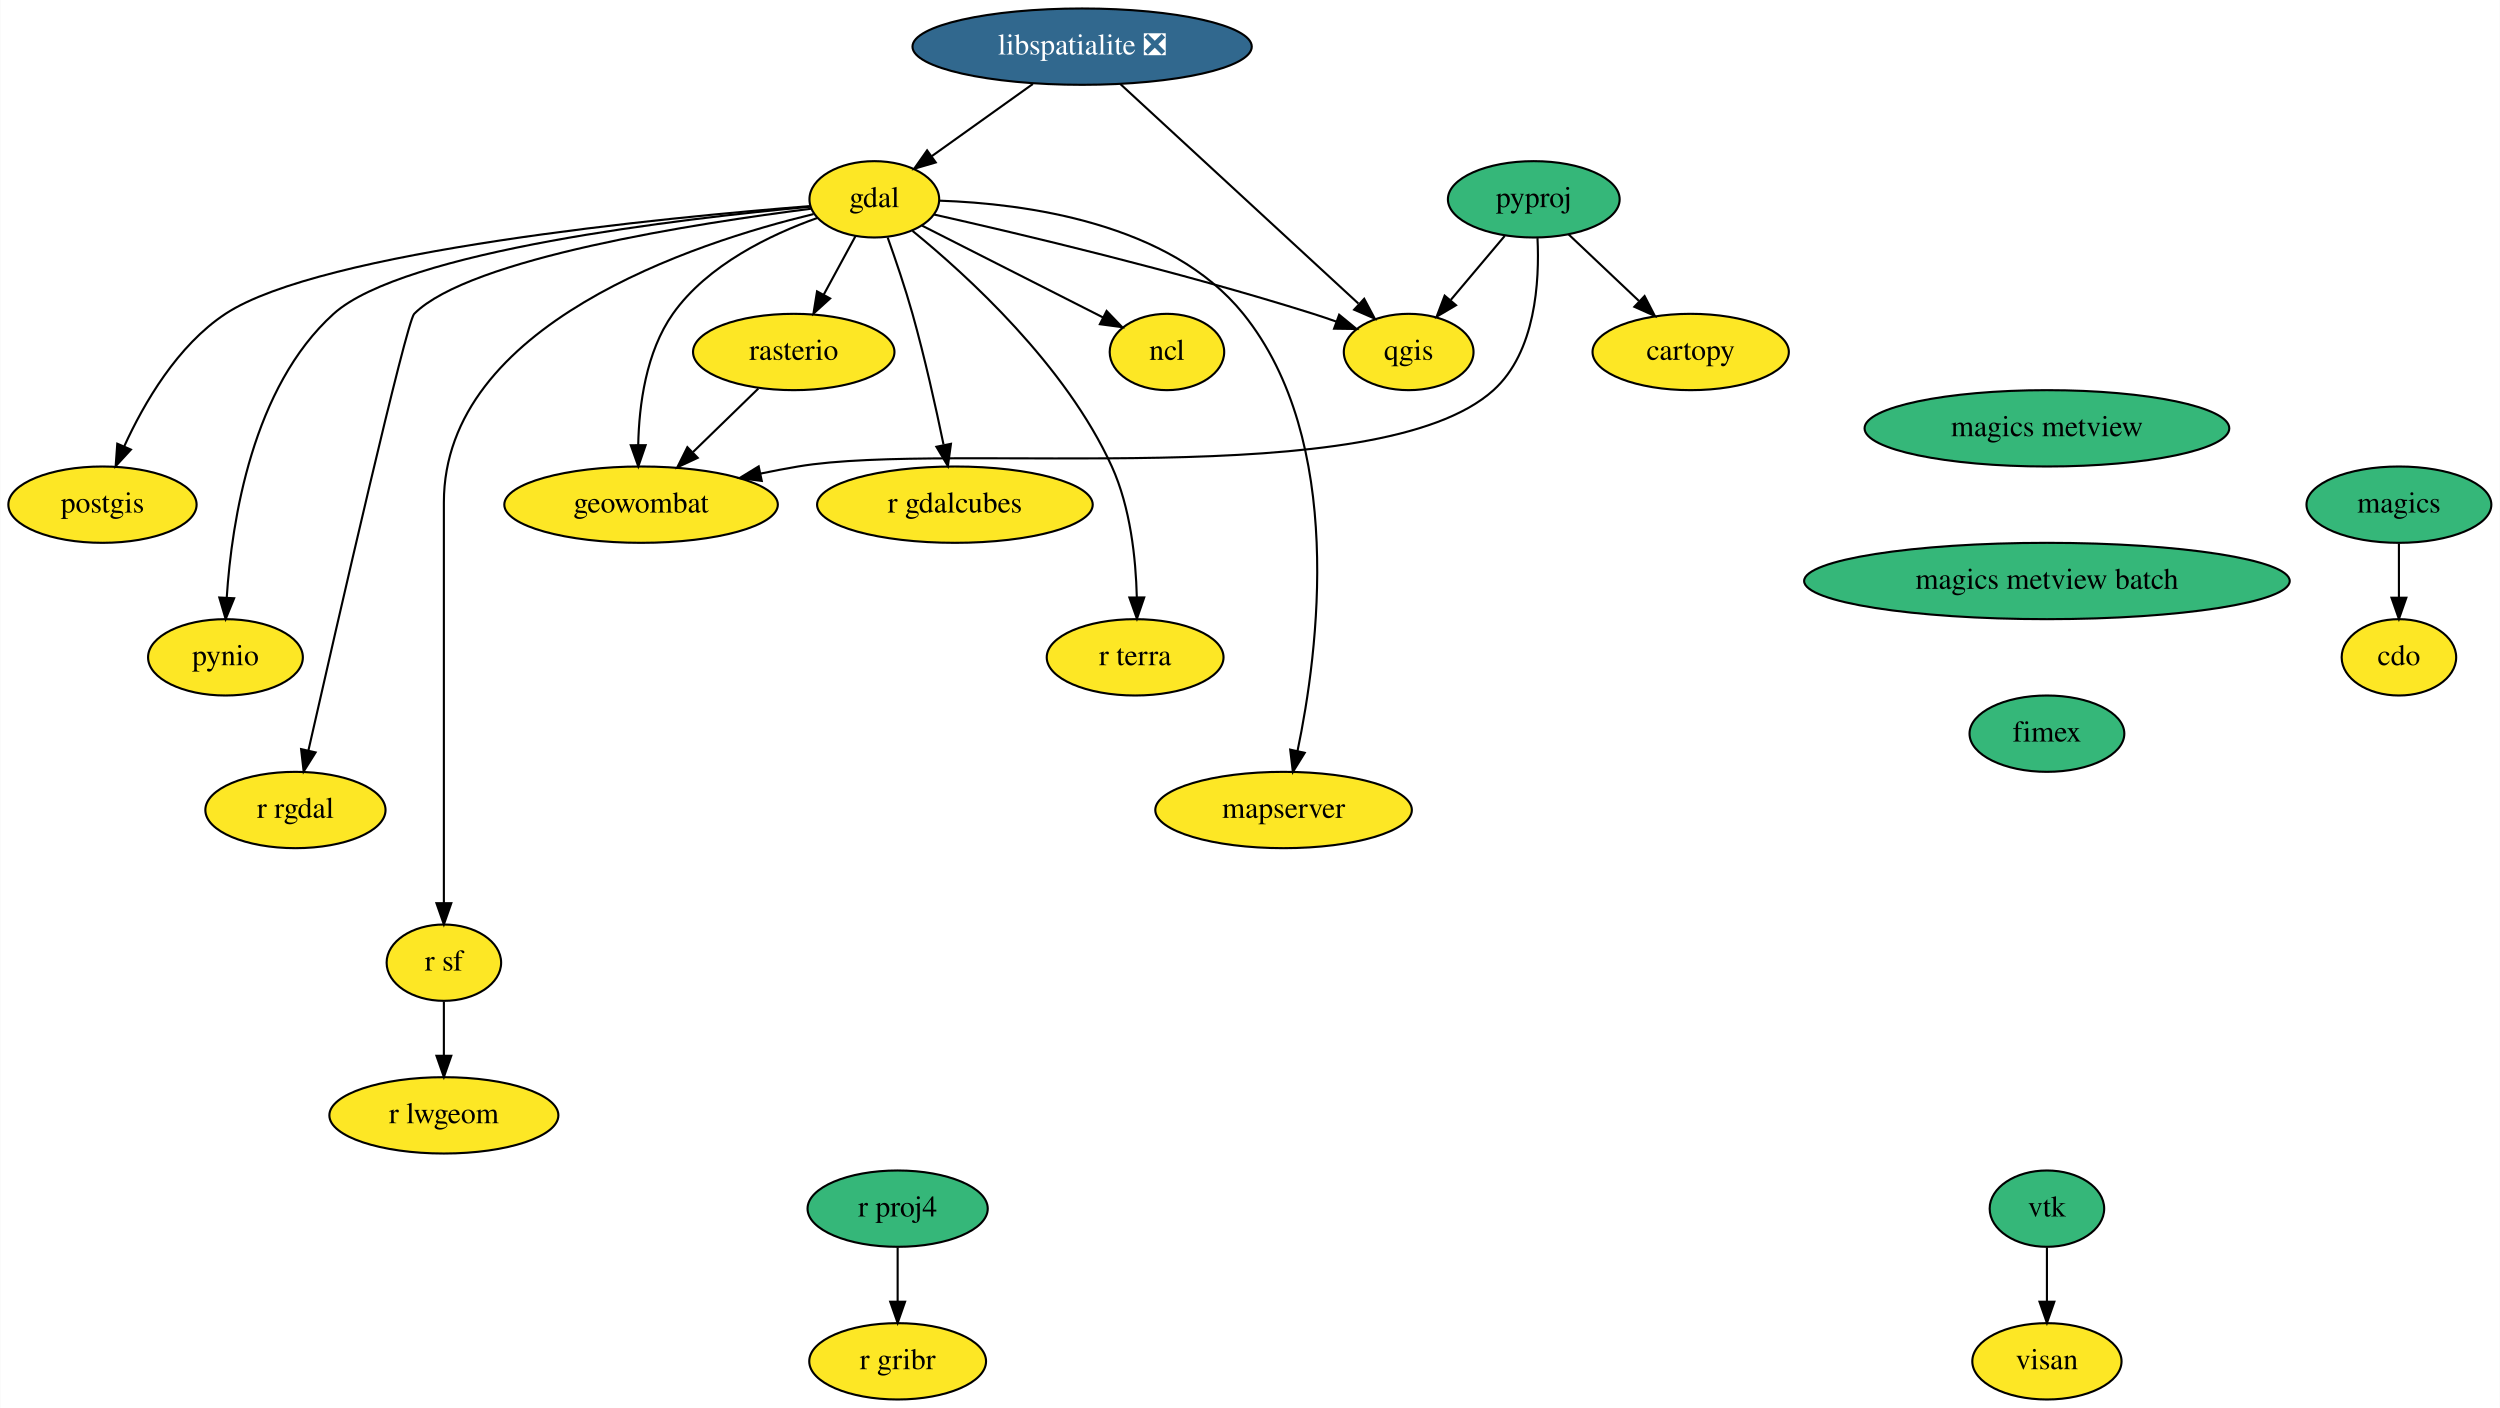
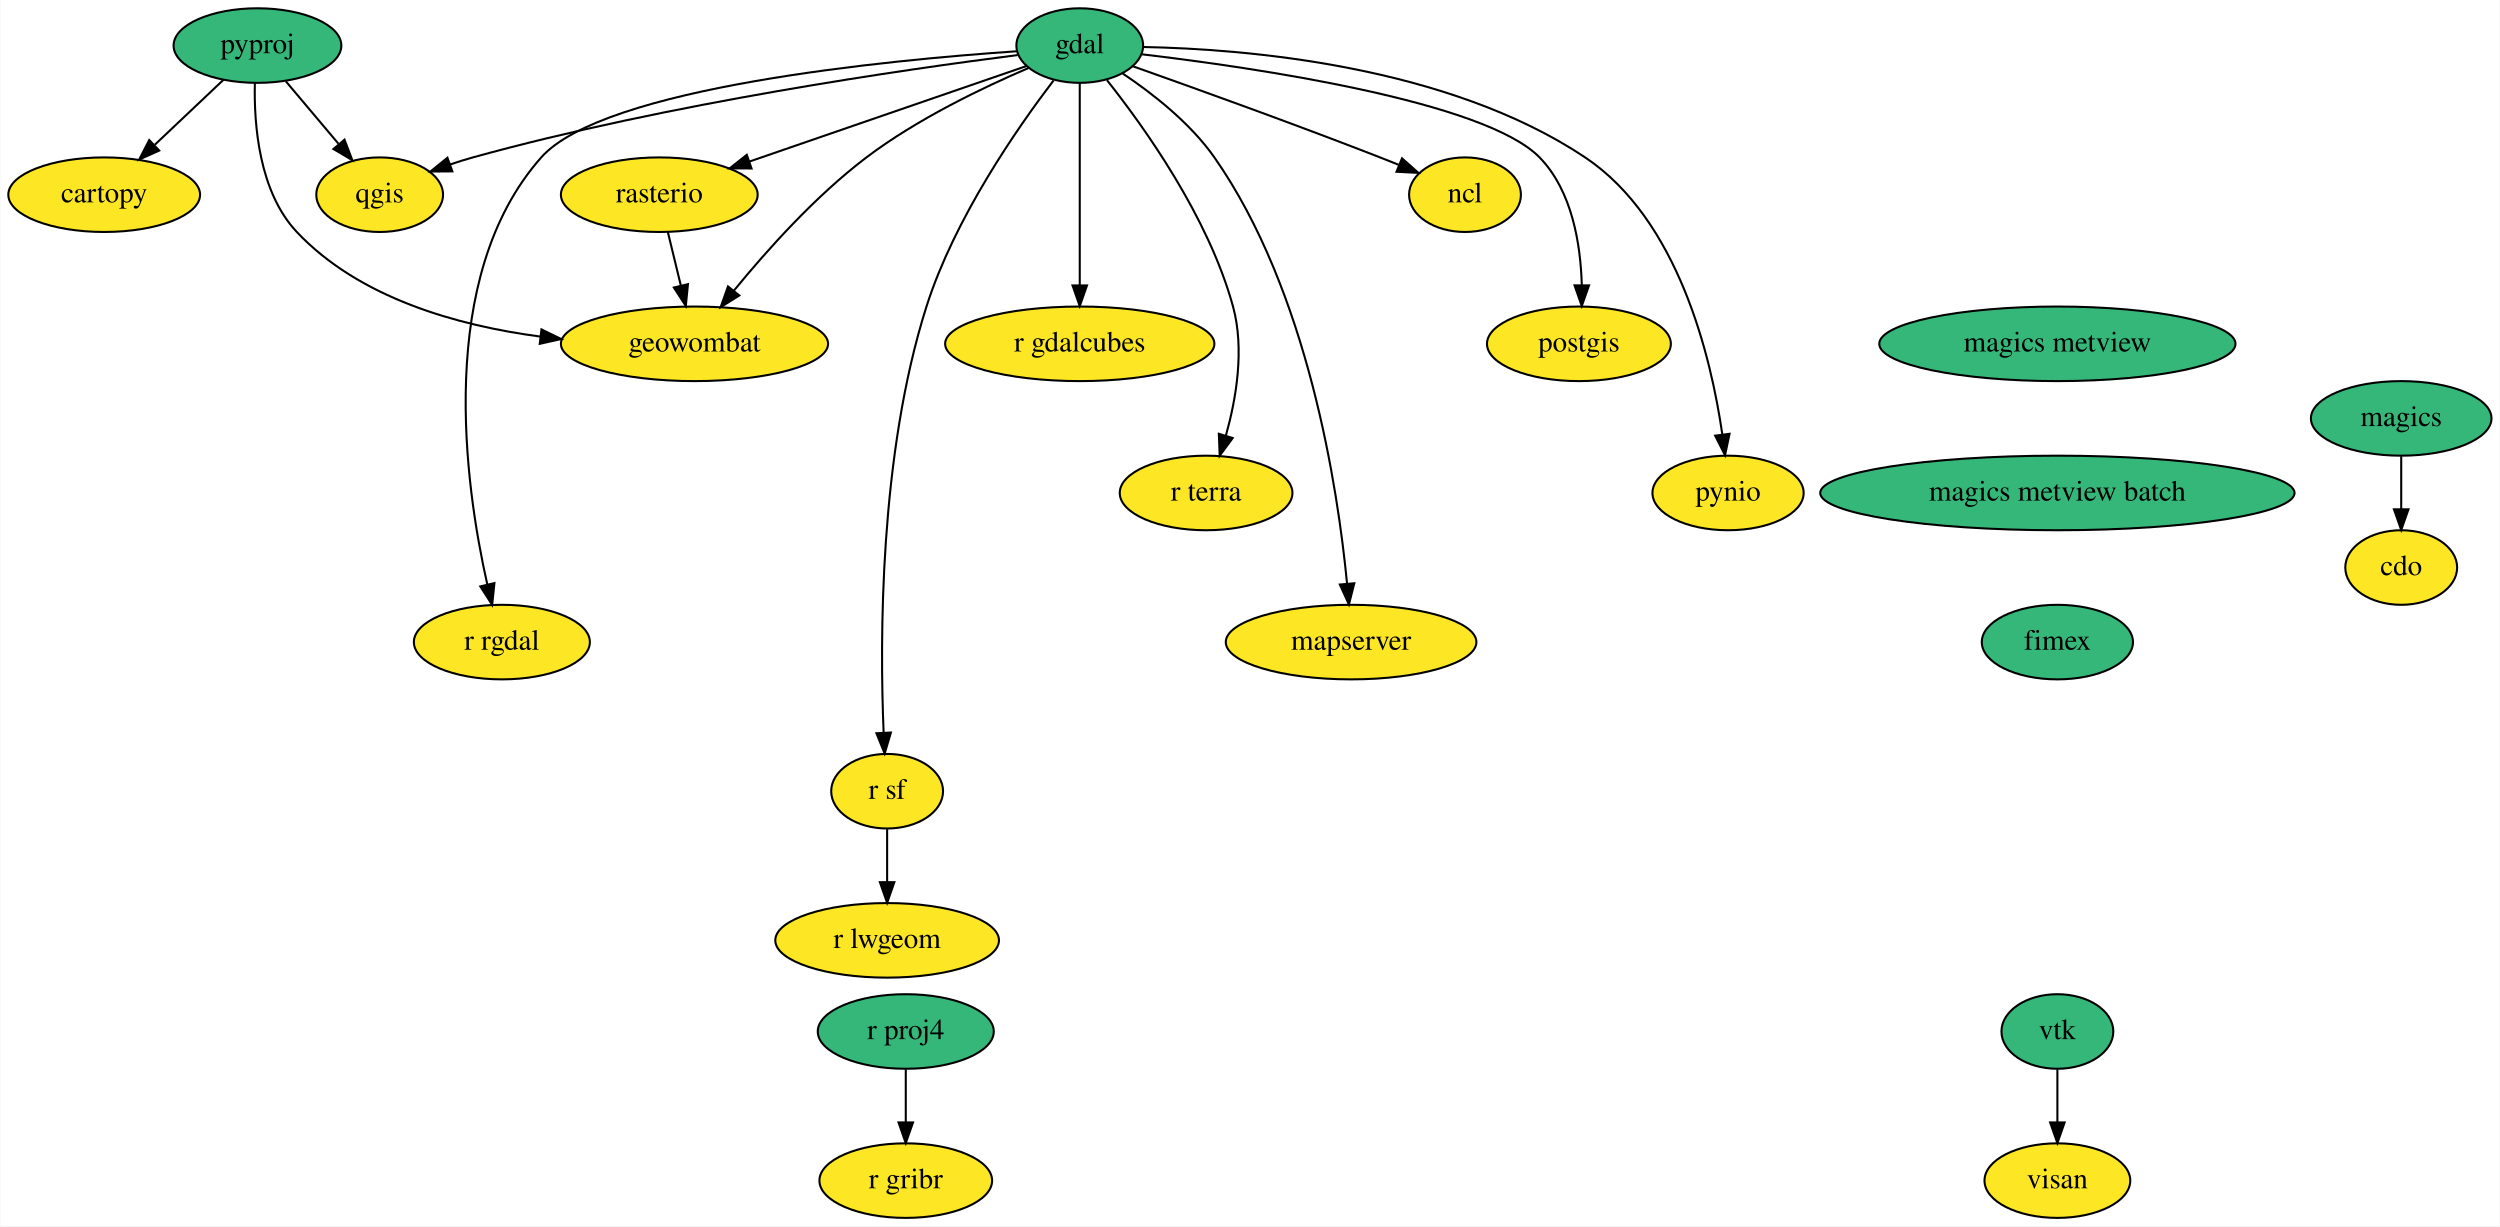
- <svg xmlns="http://www.w3.org/2000/svg" xmlns:xlink="http://www.w3.org/1999/xlink" width="1179pt" height="664pt" viewBox="0.00 0.00 1178.74 664.00">
-   <g id="graph0" class="graph" transform="scale(1 1) rotate(0) translate(4 660)">
-     <polygon fill="white" stroke="none" points="-4,4 -4,-660 1174.74,-660 1174.74,4 -4,4" />
+ <svg xmlns="http://www.w3.org/2000/svg" xmlns:xlink="http://www.w3.org/1999/xlink" width="1207pt" height="592pt" viewBox="0.00 0.00 1206.69 592.00">
+   <g id="graph0" class="graph" transform="scale(1 1) rotate(0) translate(4 588)">
+     <polygon fill="white" stroke="none" points="-4,4 -4,-588 1202.69,-588 1202.69,4 -4,4" />
    <g id="node1" class="node">
      <g id="a_node1">
        <a xlink:href="https://github.com/conda-forge/cartopy-feedstock" xlink:title="cartopy">
-           <ellipse fill="#fde725" stroke="black" cx="793.2" cy="-494" rx="46.29" ry="18" />
-           <text text-anchor="middle" x="793.2" y="-490.3" font-family="Times,serif" font-size="14.00">cartopy</text>
+           <ellipse fill="#fde725" stroke="black" cx="46.15" cy="-494" rx="46.29" ry="18" />
+           <text text-anchor="middle" x="46.15" y="-490.3" font-family="Times,serif" font-size="14.00">cartopy</text>
        </a>
      </g>
    </g>
    <g id="node2" class="node">
      <g id="a_node2">
        <a xlink:href="https://github.com/conda-forge/cdo-feedstock" xlink:title="cdo">
-           <ellipse fill="#fde725" stroke="black" cx="1127.2" cy="-350" rx="27" ry="18" />
-           <text text-anchor="middle" x="1127.2" y="-346.3" font-family="Times,serif" font-size="14.00">cdo</text>
+           <ellipse fill="#fde725" stroke="black" cx="1155.15" cy="-314" rx="27" ry="18" />
+           <text text-anchor="middle" x="1155.15" y="-310.3" font-family="Times,serif" font-size="14.00">cdo</text>
        </a>
      </g>
    </g>
    <g id="node3" class="node">
      <g id="a_node3">
        <a xlink:href="https://github.com/conda-forge/gdal-feedstock" xlink:title="gdal">
-           <ellipse fill="#fde725" stroke="black" cx="408.2" cy="-566" rx="30.59" ry="18" />
-           <text text-anchor="middle" x="408.2" y="-562.3" font-family="Times,serif" font-size="14.00">gdal</text>
+           <ellipse fill="#35b779" stroke="black" cx="517.15" cy="-566" rx="30.59" ry="18" />
+           <text text-anchor="middle" x="517.15" y="-562.3" font-family="Times,serif" font-size="14.00">gdal</text>
        </a>
      </g>
    </g>
    <g id="node4" class="node">
      <g id="a_node4">
        <a xlink:href="https://github.com/conda-forge/ncl-feedstock" xlink:title="ncl">
-           <ellipse fill="#fde725" stroke="black" cx="546.2" cy="-494" rx="27" ry="18" />
-           <text text-anchor="middle" x="546.2" y="-490.3" font-family="Times,serif" font-size="14.00">ncl</text>
+           <ellipse fill="#fde725" stroke="black" cx="703.15" cy="-494" rx="27" ry="18" />
+           <text text-anchor="middle" x="703.15" y="-490.3" font-family="Times,serif" font-size="14.00">ncl</text>
        </a>
      </g>
    </g>
    <g id="edge1" class="edge">
-       <path fill="none" stroke="black" d="M430.68,-553.6C453.94,-541.8 490.41,-523.3 516.14,-510.25" />
-       <polygon fill="black" stroke="black" points="517.75,-513.35 525.09,-505.71 514.58,-507.11 517.75,-513.35" />
+       <path fill="none" stroke="black" d="M542.68,-556.04C571.74,-545.75 620.57,-528.21 662.15,-512 665.07,-510.86 668.1,-509.65 671.12,-508.43" />
+       <polygon fill="black" stroke="black" points="672.73,-511.55 680.66,-504.53 670.08,-505.08 672.73,-511.55" />
    </g>
    <g id="node5" class="node">
      <g id="a_node5">
        <a xlink:href="https://github.com/conda-forge/postgis-feedstock" xlink:title="postgis">
-           <ellipse fill="#fde725" stroke="black" cx="44.2" cy="-422" rx="44.39" ry="18" />
-           <text text-anchor="middle" x="44.2" y="-418.3" font-family="Times,serif" font-size="14.00">postgis</text>
+           <ellipse fill="#fde725" stroke="black" cx="758.15" cy="-422" rx="44.39" ry="18" />
+           <text text-anchor="middle" x="758.15" y="-418.3" font-family="Times,serif" font-size="14.00">postgis</text>
        </a>
      </g>
    </g>
    <g id="edge2" class="edge">
-       <path fill="none" stroke="black" d="M377.9,-562.82C309.88,-557.44 147.39,-541.77 102.2,-512 79.56,-497.09 63.8,-469.97 54.48,-449.57" />
-       <polygon fill="black" stroke="black" points="57.6,-447.97 50.42,-440.18 51.18,-450.75 57.6,-447.97" />
+       <path fill="none" stroke="black" d="M547.28,-561.77C601.56,-555.34 712.64,-539.15 739.15,-512 754.88,-495.88 758.98,-470.1 759.53,-450.43" />
+       <polygon fill="black" stroke="black" points="763.03,-450.23 759.52,-440.23 756.03,-450.23 763.03,-450.23" />
    </g>
    <g id="node6" class="node">
      <g id="a_node6">
        <a xlink:href="https://github.com/conda-forge/pynio-feedstock" xlink:title="pynio">
-           <ellipse fill="#fde725" stroke="black" cx="102.2" cy="-350" rx="36.5" ry="18" />
-           <text text-anchor="middle" x="102.2" y="-346.3" font-family="Times,serif" font-size="14.00">pynio</text>
+           <ellipse fill="#fde725" stroke="black" cx="830.15" cy="-350" rx="36.5" ry="18" />
+           <text text-anchor="middle" x="830.15" y="-346.3" font-family="Times,serif" font-size="14.00">pynio</text>
        </a>
      </g>
    </g>
    <g id="edge3" class="edge">
-       <path fill="none" stroke="black" d="M378.16,-562.52C318.09,-556.99 186.08,-541.7 153.2,-512 114.94,-477.45 105.17,-414.42 102.81,-378.32" />
-       <polygon fill="black" stroke="black" points="106.29,-377.86 102.29,-368.05 99.3,-378.21 106.29,-377.86" />
+       <path fill="none" stroke="black" d="M548.05,-565.3C597.26,-564.34 694.64,-556.42 761.15,-512 806.14,-481.95 821.92,-415.89 827.36,-378.4" />
+       <polygon fill="black" stroke="black" points="830.87,-378.56 828.69,-368.19 823.93,-377.66 830.87,-378.56" />
    </g>
    <g id="node7" class="node">
      <g id="a_node7">
        <a xlink:href="https://github.com/conda-forge/qgis-feedstock" xlink:title="qgis">
-           <ellipse fill="#fde725" stroke="black" cx="660.2" cy="-494" rx="30.59" ry="18" />
-           <text text-anchor="middle" x="660.2" y="-490.3" font-family="Times,serif" font-size="14.00">qgis</text>
+           <ellipse fill="#fde725" stroke="black" cx="179.15" cy="-494" rx="30.59" ry="18" />
+           <text text-anchor="middle" x="179.15" y="-490.3" font-family="Times,serif" font-size="14.00">qgis</text>
        </a>
      </g>
    </g>
    <g id="edge4" class="edge">
-       <path fill="none" stroke="black" d="M436.26,-558.85C476.33,-549.84 552.05,-531.94 615.2,-512 618.75,-510.88 622.43,-509.63 626.09,-508.33" />
-       <polygon fill="black" stroke="black" points="627.42,-511.57 635.61,-504.85 625.02,-505 627.42,-511.57" />
+       <path fill="none" stroke="black" d="M487.22,-561.42C433.74,-554.62 318.55,-538.14 224.15,-512 220.55,-511.01 216.85,-509.84 213.17,-508.6" />
+       <polygon fill="black" stroke="black" points="214.23,-505.26 203.63,-505.18 211.87,-511.85 214.23,-505.26" />
    </g>
    <g id="node8" class="node">
      <g id="a_node8">
        <a xlink:href="https://github.com/conda-forge/r-rgdal-feedstock" xlink:title="r rgdal">
-           <ellipse fill="#fde725" stroke="black" cx="135.2" cy="-278" rx="42.49" ry="18" />
-           <text text-anchor="middle" x="135.2" y="-274.3" font-family="Times,serif" font-size="14.00">r rgdal</text>
+           <ellipse fill="#fde725" stroke="black" cx="238.15" cy="-278" rx="42.49" ry="18" />
+           <text text-anchor="middle" x="238.15" y="-274.3" font-family="Times,serif" font-size="14.00">r rgdal</text>
        </a>
      </g>
    </g>
    <g id="edge5" class="edge">
-       <path fill="none" stroke="black" d="M378.39,-561.56C325.26,-554.83 217.34,-538.24 191.2,-512 187.51,-508.3 155.11,-366.86 141.34,-306.19" />
-       <polygon fill="black" stroke="black" points="144.7,-305.16 139.07,-296.18 137.87,-306.71 144.7,-305.16" />
+       <path fill="none" stroke="black" d="M486.88,-563.26C424.99,-559.03 287.25,-545.95 257.15,-512 205.95,-454.27 220.32,-353.78 231.1,-305.88" />
+       <polygon fill="black" stroke="black" points="234.55,-306.49 233.46,-295.96 227.74,-304.88 234.55,-306.49" />
    </g>
    <g id="node9" class="node">
      <g id="a_node9">
        <a xlink:href="https://github.com/conda-forge/r-sf-feedstock" xlink:title="r sf">
-           <ellipse fill="#fde725" stroke="black" cx="205.2" cy="-206" rx="27" ry="18" />
-           <text text-anchor="middle" x="205.2" y="-202.3" font-family="Times,serif" font-size="14.00">r sf</text>
+           <ellipse fill="#fde725" stroke="black" cx="424.15" cy="-206" rx="27" ry="18" />
+           <text text-anchor="middle" x="424.15" y="-202.3" font-family="Times,serif" font-size="14.00">r sf</text>
        </a>
      </g>
    </g>
    <g id="edge6" class="edge">
-       <path fill="none" stroke="black" d="M379.54,-559.04C323.58,-545.56 205.2,-507.08 205.2,-423 205.2,-423 205.2,-423 205.2,-349 205.2,-309 205.2,-262.65 205.2,-234.08" />
-       <polygon fill="black" stroke="black" points="208.7,-234.05 205.2,-224.05 201.7,-234.05 208.7,-234.05" />
+       <path fill="none" stroke="black" d="M504.51,-549.17C487.21,-526.5 456.75,-482.78 443.15,-440 420.41,-368.51 420.6,-278.79 422.46,-234.43" />
+       <polygon fill="black" stroke="black" points="425.97,-234.33 422.96,-224.17 418.98,-233.99 425.97,-234.33" />
    </g>
    <g id="node10" class="node">
      <g id="a_node10">
        <a xlink:href="https://github.com/conda-forge/rasterio-feedstock" xlink:title="rasterio">
-           <ellipse fill="#fde725" stroke="black" cx="370.2" cy="-494" rx="47.5" ry="18" />
-           <text text-anchor="middle" x="370.2" y="-490.3" font-family="Times,serif" font-size="14.00">rasterio</text>
+           <ellipse fill="#fde725" stroke="black" cx="314.15" cy="-494" rx="47.5" ry="18" />
+           <text text-anchor="middle" x="314.15" y="-490.3" font-family="Times,serif" font-size="14.00">rasterio</text>
        </a>
      </g>
    </g>
    <g id="edge7" class="edge">
-       <path fill="none" stroke="black" d="M399.38,-548.76C394.91,-540.53 389.37,-530.32 384.32,-521.02" />
-       <polygon fill="black" stroke="black" points="387.34,-519.24 379.49,-512.12 381.19,-522.58 387.34,-519.24" />
+       <path fill="none" stroke="black" d="M491.44,-556.13C457.83,-544.54 398.46,-524.07 357.75,-510.04" />
+       <polygon fill="black" stroke="black" points="358.68,-506.66 348.09,-506.7 356.4,-513.27 358.68,-506.66" />
    </g>
    <g id="node11" class="node">
      <g id="a_node11">
        <a xlink:href="https://github.com/conda-forge/geowombat-feedstock" xlink:title="geowombat">
-           <ellipse fill="#fde725" stroke="black" cx="298.2" cy="-422" rx="64.5" ry="18" />
-           <text text-anchor="middle" x="298.2" y="-418.3" font-family="Times,serif" font-size="14.00">geowombat</text>
+           <ellipse fill="#fde725" stroke="black" cx="331.15" cy="-422" rx="64.5" ry="18" />
+           <text text-anchor="middle" x="331.15" y="-418.3" font-family="Times,serif" font-size="14.00">geowombat</text>
        </a>
      </g>
    </g>
    <g id="edge8" class="edge">
-       <path fill="none" stroke="black" d="M381.22,-557.17C359.34,-549.37 329.53,-535.15 313.2,-512 300.53,-494.04 297.24,-469.05 296.85,-450.12" />
-       <polygon fill="black" stroke="black" points="300.35,-450.06 296.9,-440.04 293.35,-450.02 300.35,-450.06" />
+       <path fill="none" stroke="black" d="M492.46,-555.18C470.68,-545.87 438.68,-530.57 414.15,-512 389.49,-493.34 365.9,-466.93 350.21,-447.73" />
+       <polygon fill="black" stroke="black" points="352.78,-445.34 343.79,-439.73 347.32,-449.72 352.78,-445.34" />
    </g>
    <g id="node12" class="node">
      <g id="a_node12">
        <a xlink:href="https://github.com/conda-forge/r-gdalcubes-feedstock" xlink:title="r gdalcubes">
-           <ellipse fill="#fde725" stroke="black" cx="446.2" cy="-422" rx="65" ry="18" />
-           <text text-anchor="middle" x="446.2" y="-418.3" font-family="Times,serif" font-size="14.00">r gdalcubes</text>
+           <ellipse fill="#fde725" stroke="black" cx="517.15" cy="-422" rx="65" ry="18" />
+           <text text-anchor="middle" x="517.15" y="-418.3" font-family="Times,serif" font-size="14.00">r gdalcubes</text>
        </a>
      </g>
    </g>
    <g id="edge9" class="edge">
-       <path fill="none" stroke="black" d="M414.5,-547.96C418.19,-537.64 422.78,-524.16 426.2,-512 431.95,-491.55 437.17,-468.09 440.83,-450.39" />
-       <polygon fill="black" stroke="black" points="444.34,-450.69 442.9,-440.2 437.48,-449.3 444.34,-450.69" />
+       <path fill="none" stroke="black" d="M517.15,-547.87C517.15,-523.67 517.15,-479.21 517.15,-450.39" />
+       <polygon fill="black" stroke="black" points="520.65,-450.19 517.15,-440.19 513.65,-450.19 520.65,-450.19" />
    </g>
    <g id="node13" class="node">
      <g id="a_node13">
        <a xlink:href="https://github.com/conda-forge/r-terra-feedstock" xlink:title="r terra">
-           <ellipse fill="#fde725" stroke="black" cx="531.2" cy="-350" rx="41.69" ry="18" />
-           <text text-anchor="middle" x="531.2" y="-346.3" font-family="Times,serif" font-size="14.00">r terra</text>
+           <ellipse fill="#fde725" stroke="black" cx="578.15" cy="-350" rx="41.69" ry="18" />
+           <text text-anchor="middle" x="578.15" y="-346.3" font-family="Times,serif" font-size="14.00">r terra</text>
        </a>
      </g>
    </g>
    <g id="edge10" class="edge">
-       <path fill="none" stroke="black" d="M426.21,-551.11C451.93,-530.15 498.49,-487.74 520.2,-440 528.99,-420.66 531.53,-396.65 531.99,-378.45" />
-       <polygon fill="black" stroke="black" points="535.49,-378.24 532.05,-368.22 528.49,-378.2 535.49,-378.24" />
+       <path fill="none" stroke="black" d="M530.27,-549.32C548.15,-526.82 579.29,-483.3 591.15,-440 596.76,-419.48 592.72,-395.59 587.71,-377.73" />
+       <polygon fill="black" stroke="black" points="590.99,-376.51 584.71,-367.98 584.3,-378.57 590.99,-376.51" />
    </g>
    <g id="node14" class="node">
      <g id="a_node14">
        <a xlink:href="https://github.com/conda-forge/mapserver-feedstock" xlink:title="mapserver">
-           <ellipse fill="#fde725" stroke="black" cx="601.2" cy="-278" rx="60.5" ry="18" />
-           <text text-anchor="middle" x="601.2" y="-274.3" font-family="Times,serif" font-size="14.00">mapserver</text>
+           <ellipse fill="#fde725" stroke="black" cx="648.15" cy="-278" rx="60.5" ry="18" />
+           <text text-anchor="middle" x="648.15" y="-274.3" font-family="Times,serif" font-size="14.00">mapserver</text>
        </a>
      </g>
    </g>
    <g id="edge11" class="edge">
-       <path fill="none" stroke="black" d="M439.02,-565.36C478.94,-564 547.52,-555.03 582.2,-512 630.49,-452.06 617.66,-353.05 607.76,-305.76" />
-       <polygon fill="black" stroke="black" points="611.17,-304.96 605.59,-295.96 604.33,-306.47 611.17,-304.96" />
+       <path fill="none" stroke="black" d="M537.89,-552.5C552.12,-542.99 570.46,-528.7 582.15,-512 627.33,-447.42 641.73,-352.47 646.2,-306.27" />
+       <polygon fill="black" stroke="black" points="649.7,-306.4 647.1,-296.14 642.73,-305.79 649.7,-306.4" />
    </g>
    <g id="node15" class="node">
      <g id="a_node15">
        <a xlink:href="https://github.com/conda-forge/r-lwgeom-feedstock" xlink:title="r lwgeom">
-           <ellipse fill="#fde725" stroke="black" cx="205.2" cy="-134" rx="54" ry="18" />
-           <text text-anchor="middle" x="205.2" y="-130.3" font-family="Times,serif" font-size="14.00">r lwgeom</text>
+           <ellipse fill="#fde725" stroke="black" cx="424.15" cy="-134" rx="54" ry="18" />
+           <text text-anchor="middle" x="424.15" y="-130.3" font-family="Times,serif" font-size="14.00">r lwgeom</text>
        </a>
      </g>
    </g>
    <g id="edge12" class="edge">
-       <path fill="none" stroke="black" d="M205.2,-187.7C205.2,-179.98 205.2,-170.71 205.2,-162.11" />
-       <polygon fill="black" stroke="black" points="208.7,-162.1 205.2,-152.1 201.7,-162.1 208.7,-162.1" />
+       <path fill="none" stroke="black" d="M424.15,-187.7C424.15,-179.98 424.15,-170.71 424.15,-162.11" />
+       <polygon fill="black" stroke="black" points="427.65,-162.1 424.15,-152.1 420.65,-162.1 427.65,-162.1" />
    </g>
    <g id="edge13" class="edge">
-       <path fill="none" stroke="black" d="M353.5,-476.76C344.36,-467.88 332.87,-456.71 322.73,-446.85" />
-       <polygon fill="black" stroke="black" points="324.91,-444.09 315.3,-439.63 320.03,-449.11 324.91,-444.09" />
+       <path fill="none" stroke="black" d="M318.26,-476.05C320.15,-468.26 322.45,-458.82 324.57,-450.08" />
+       <polygon fill="black" stroke="black" points="327.99,-450.82 326.95,-440.28 321.19,-449.17 327.99,-450.82" />
    </g>
    <g id="node16" class="node">
      <g id="a_node16">
-         <a xlink:href="https://github.com/conda-forge/libspatialite-feedstock/pull/88" xlink:title="libspatialite ❎">
-           <ellipse fill="#31688e" stroke="black" cx="506.2" cy="-638" rx="80" ry="18" />
-           <text text-anchor="middle" x="506.2" y="-634.3" font-family="Times,serif" font-size="14.00" fill="white">libspatialite ❎</text>
+         <a xlink:href="https://github.com/conda-forge/magics-feedstock" xlink:title="magics">
+           <ellipse fill="#35b779" stroke="black" cx="1155.15" cy="-386" rx="43.59" ry="18" />
+           <text text-anchor="middle" x="1155.15" y="-382.3" font-family="Times,serif" font-size="14.00">magics</text>
        </a>
      </g>
    </g>
    <g id="edge14" class="edge">
-       <path fill="none" stroke="black" d="M482.97,-620.41C468.68,-610.2 450.3,-597.08 435.34,-586.39" />
-       <polygon fill="black" stroke="black" points="437.16,-583.39 426.99,-580.42 433.09,-589.08 437.16,-583.39" />
-     </g>
-     <g id="edge15" class="edge">
-       <path fill="none" stroke="black" d="M524.16,-620.43C551.99,-594.78 605.51,-545.43 636.47,-516.87" />
-       <polygon fill="black" stroke="black" points="639.22,-519.1 644.2,-509.75 634.48,-513.95 639.22,-519.1" />
+       <path fill="none" stroke="black" d="M1155.15,-367.7C1155.15,-359.98 1155.15,-350.71 1155.15,-342.11" />
+       <polygon fill="black" stroke="black" points="1158.65,-342.1 1155.15,-332.1 1151.65,-342.1 1158.65,-342.1" />
    </g>
    <g id="node17" class="node">
      <g id="a_node17">
-         <a xlink:href="https://github.com/conda-forge/magics-feedstock" xlink:title="magics">
-           <ellipse fill="#35b779" stroke="black" cx="1127.2" cy="-422" rx="43.59" ry="18" />
-           <text text-anchor="middle" x="1127.2" y="-418.3" font-family="Times,serif" font-size="14.00">magics</text>
-         </a>
-       </g>
+         <a xlink:href="https://github.com/conda-forge/pyproj-feedstock" xlink:title="pyproj">
+           <ellipse fill="#35b779" stroke="black" cx="120.15" cy="-566" rx="40.5" ry="18" />
+           <text text-anchor="middle" x="120.15" y="-562.3" font-family="Times,serif" font-size="14.00">pyproj</text>
+         </a>
+       </g>
+     </g>
+     <g id="edge15" class="edge">
+       <path fill="none" stroke="black" d="M103.72,-549.46C93.99,-540.26 81.48,-528.42 70.6,-518.13" />
+       <polygon fill="black" stroke="black" points="72.71,-515.31 63.04,-510.98 67.9,-520.39 72.71,-515.31" />
    </g>
    <g id="edge16" class="edge">
-       <path fill="none" stroke="black" d="M1127.2,-403.7C1127.2,-395.98 1127.2,-386.71 1127.2,-378.11" />
-       <polygon fill="black" stroke="black" points="1130.7,-378.1 1127.2,-368.1 1123.7,-378.1 1130.7,-378.1" />
+       <path fill="none" stroke="black" d="M133.83,-548.76C141.38,-539.8 150.9,-528.51 159.26,-518.59" />
+       <polygon fill="black" stroke="black" points="162.17,-520.57 165.94,-510.67 156.82,-516.06 162.17,-520.57" />
+     </g>
+     <g id="edge17" class="edge">
+       <path fill="none" stroke="black" d="M118.89,-547.88C118.42,-527.99 120.83,-495.43 139.15,-476 169.21,-444.1 216.58,-430.8 256.74,-425.5" />
+       <polygon fill="black" stroke="black" points="257.26,-428.96 266.78,-424.32 256.44,-422.01 257.26,-428.96" />
    </g>
    <g id="node18" class="node">
      <g id="a_node18">
-         <a xlink:href="https://github.com/conda-forge/pyproj-feedstock" xlink:title="pyproj">
-           <ellipse fill="#35b779" stroke="black" cx="719.2" cy="-566" rx="40.5" ry="18" />
-           <text text-anchor="middle" x="719.2" y="-562.3" font-family="Times,serif" font-size="14.00">pyproj</text>
-         </a>
-       </g>
-     </g>
-     <g id="edge17" class="edge">
-       <path fill="none" stroke="black" d="M735.62,-549.46C745.35,-540.26 757.87,-528.42 768.74,-518.13" />
-       <polygon fill="black" stroke="black" points="771.45,-520.39 776.31,-510.98 766.64,-515.31 771.45,-520.39" />
-     </g>
-     <g id="edge18" class="edge">
-       <path fill="none" stroke="black" d="M705.51,-548.76C697.96,-539.8 688.44,-528.51 680.08,-518.59" />
-       <polygon fill="black" stroke="black" points="682.52,-516.06 673.4,-510.67 677.17,-520.57 682.52,-516.06" />
-     </g>
-     <g id="edge19" class="edge">
-       <path fill="none" stroke="black" d="M720.95,-547.71C721.96,-527.35 720.12,-494.01 700.2,-476 645.79,-426.83 444.5,-452.23 372.2,-440 366.45,-439.03 360.48,-437.89 354.54,-436.66" />
-       <polygon fill="black" stroke="black" points="355.12,-433.2 344.61,-434.53 353.66,-440.05 355.12,-433.2" />
+         <a xlink:href="https://github.com/conda-forge/r-proj4-feedstock" xlink:title="r proj4">
+           <ellipse fill="#35b779" stroke="black" cx="433.15" cy="-90" rx="42.49" ry="18" />
+           <text text-anchor="middle" x="433.15" y="-86.3" font-family="Times,serif" font-size="14.00">r proj4</text>
+         </a>
+       </g>
    </g>
    <g id="node19" class="node">
      <g id="a_node19">
-         <a xlink:href="https://github.com/conda-forge/r-proj4-feedstock" xlink:title="r proj4">
-           <ellipse fill="#35b779" stroke="black" cx="419.2" cy="-90" rx="42.49" ry="18" />
-           <text text-anchor="middle" x="419.2" y="-86.3" font-family="Times,serif" font-size="14.00">r proj4</text>
-         </a>
-       </g>
+         <a xlink:href="https://github.com/conda-forge/r-gribr-feedstock" xlink:title="r gribr">
+           <ellipse fill="#fde725" stroke="black" cx="433.15" cy="-18" rx="41.69" ry="18" />
+           <text text-anchor="middle" x="433.15" y="-14.3" font-family="Times,serif" font-size="14.00">r gribr</text>
+         </a>
+       </g>
+     </g>
+     <g id="edge18" class="edge">
+       <path fill="none" stroke="black" d="M433.15,-71.7C433.15,-63.98 433.15,-54.71 433.15,-46.11" />
+       <polygon fill="black" stroke="black" points="436.65,-46.1 433.15,-36.1 429.65,-46.1 436.65,-46.1" />
    </g>
    <g id="node20" class="node">
      <g id="a_node20">
-         <a xlink:href="https://github.com/conda-forge/r-gribr-feedstock" xlink:title="r gribr">
-           <ellipse fill="#fde725" stroke="black" cx="419.2" cy="-18" rx="41.69" ry="18" />
-           <text text-anchor="middle" x="419.2" y="-14.3" font-family="Times,serif" font-size="14.00">r gribr</text>
-         </a>
-       </g>
-     </g>
-     <g id="edge20" class="edge">
-       <path fill="none" stroke="black" d="M419.2,-71.7C419.2,-63.98 419.2,-54.71 419.2,-46.11" />
-       <polygon fill="black" stroke="black" points="422.7,-46.1 419.2,-36.1 415.7,-46.1 422.7,-46.1" />
+         <a xlink:href="https://github.com/conda-forge/vtk-feedstock" xlink:title="vtk">
+           <ellipse fill="#35b779" stroke="black" cx="989.15" cy="-90" rx="27" ry="18" />
+           <text text-anchor="middle" x="989.15" y="-86.3" font-family="Times,serif" font-size="14.00">vtk</text>
+         </a>
+       </g>
    </g>
    <g id="node21" class="node">
      <g id="a_node21">
-         <a xlink:href="https://github.com/conda-forge/vtk-feedstock" xlink:title="vtk">
-           <ellipse fill="#35b779" stroke="black" cx="961.2" cy="-90" rx="27" ry="18" />
-           <text text-anchor="middle" x="961.2" y="-86.3" font-family="Times,serif" font-size="14.00">vtk</text>
-         </a>
-       </g>
+         <a xlink:href="https://github.com/conda-forge/visan-feedstock" xlink:title="visan">
+           <ellipse fill="#fde725" stroke="black" cx="989.15" cy="-18" rx="35.19" ry="18" />
+           <text text-anchor="middle" x="989.15" y="-14.3" font-family="Times,serif" font-size="14.00">visan</text>
+         </a>
+       </g>
+     </g>
+     <g id="edge19" class="edge">
+       <path fill="none" stroke="black" d="M989.15,-71.7C989.15,-63.98 989.15,-54.71 989.15,-46.11" />
+       <polygon fill="black" stroke="black" points="992.65,-46.1 989.15,-36.1 985.65,-46.1 992.65,-46.1" />
    </g>
    <g id="node22" class="node">
      <g id="a_node22">
-         <a xlink:href="https://github.com/conda-forge/visan-feedstock" xlink:title="visan">
-           <ellipse fill="#fde725" stroke="black" cx="961.2" cy="-18" rx="35.19" ry="18" />
-           <text text-anchor="middle" x="961.2" y="-14.3" font-family="Times,serif" font-size="14.00">visan</text>
-         </a>
-       </g>
-     </g>
-     <g id="edge21" class="edge">
-       <path fill="none" stroke="black" d="M961.2,-71.7C961.2,-63.98 961.2,-54.71 961.2,-46.11" />
-       <polygon fill="black" stroke="black" points="964.7,-46.1 961.2,-36.1 957.7,-46.1 964.7,-46.1" />
+         <a xlink:href="https://github.com/conda-forge/magics-metview-feedstock" xlink:title="magics metview">
+           <ellipse fill="#35b779" stroke="black" cx="989.15" cy="-422" rx="86" ry="18" />
+           <text text-anchor="middle" x="989.15" y="-418.3" font-family="Times,serif" font-size="14.00">magics metview</text>
+         </a>
+       </g>
    </g>
    <g id="node23" class="node">
      <g id="a_node23">
-         <a xlink:href="https://github.com/conda-forge/magics-metview-feedstock" xlink:title="magics metview">
-           <ellipse fill="#35b779" stroke="black" cx="961.2" cy="-458" rx="86" ry="18" />
-           <text text-anchor="middle" x="961.2" y="-454.3" font-family="Times,serif" font-size="14.00">magics metview</text>
+         <a xlink:href="https://github.com/conda-forge/magics-metview-batch-feedstock" xlink:title="magics metview batch">
+           <ellipse fill="#35b779" stroke="black" cx="989.15" cy="-350" rx="114.5" ry="18" />
+           <text text-anchor="middle" x="989.15" y="-346.3" font-family="Times,serif" font-size="14.00">magics metview batch</text>
        </a>
      </g>
    </g>
    <g id="node24" class="node">
      <g id="a_node24">
-         <a xlink:href="https://github.com/conda-forge/magics-metview-batch-feedstock" xlink:title="magics metview batch">
-           <ellipse fill="#35b779" stroke="black" cx="961.2" cy="-386" rx="114.5" ry="18" />
-           <text text-anchor="middle" x="961.2" y="-382.3" font-family="Times,serif" font-size="14.00">magics metview batch</text>
-         </a>
-       </g>
-     </g>
-     <g id="node25" class="node">
-       <g id="a_node25">
        <a xlink:href="https://github.com/conda-forge/fimex-feedstock" xlink:title="fimex">
-           <ellipse fill="#35b779" stroke="black" cx="961.2" cy="-314" rx="36.5" ry="18" />
-           <text text-anchor="middle" x="961.2" y="-310.3" font-family="Times,serif" font-size="14.00">fimex</text>
+           <ellipse fill="#35b779" stroke="black" cx="989.15" cy="-278" rx="36.5" ry="18" />
+           <text text-anchor="middle" x="989.15" y="-274.3" font-family="Times,serif" font-size="14.00">fimex</text>
        </a>
      </g>
    </g>
  </g>
</svg>
